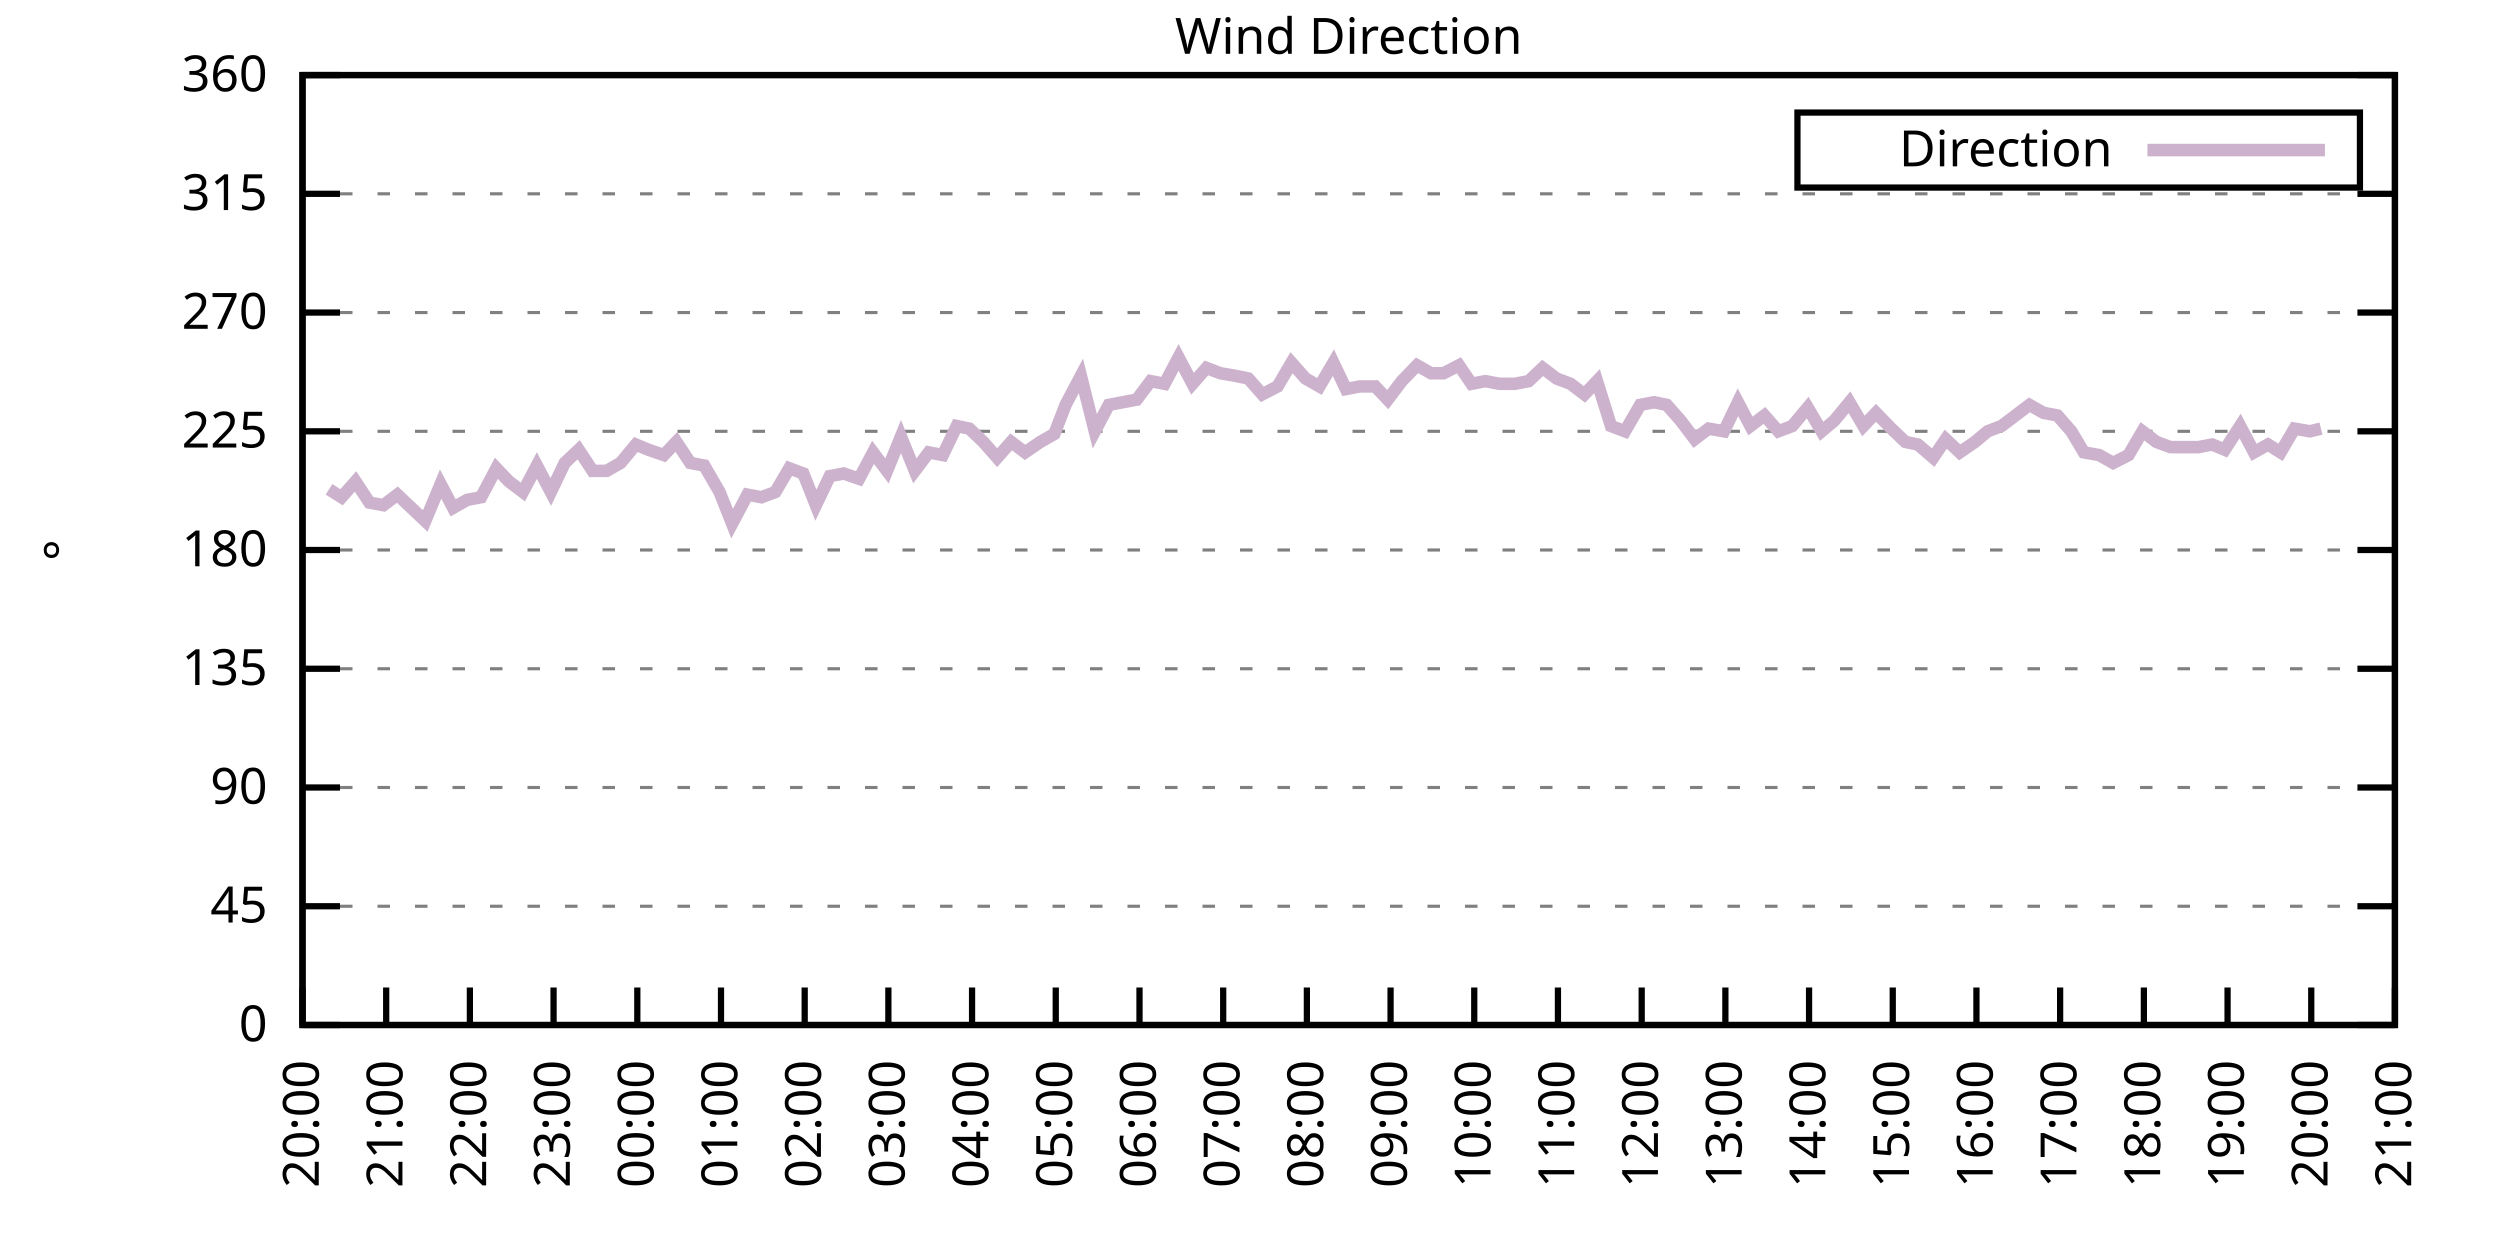
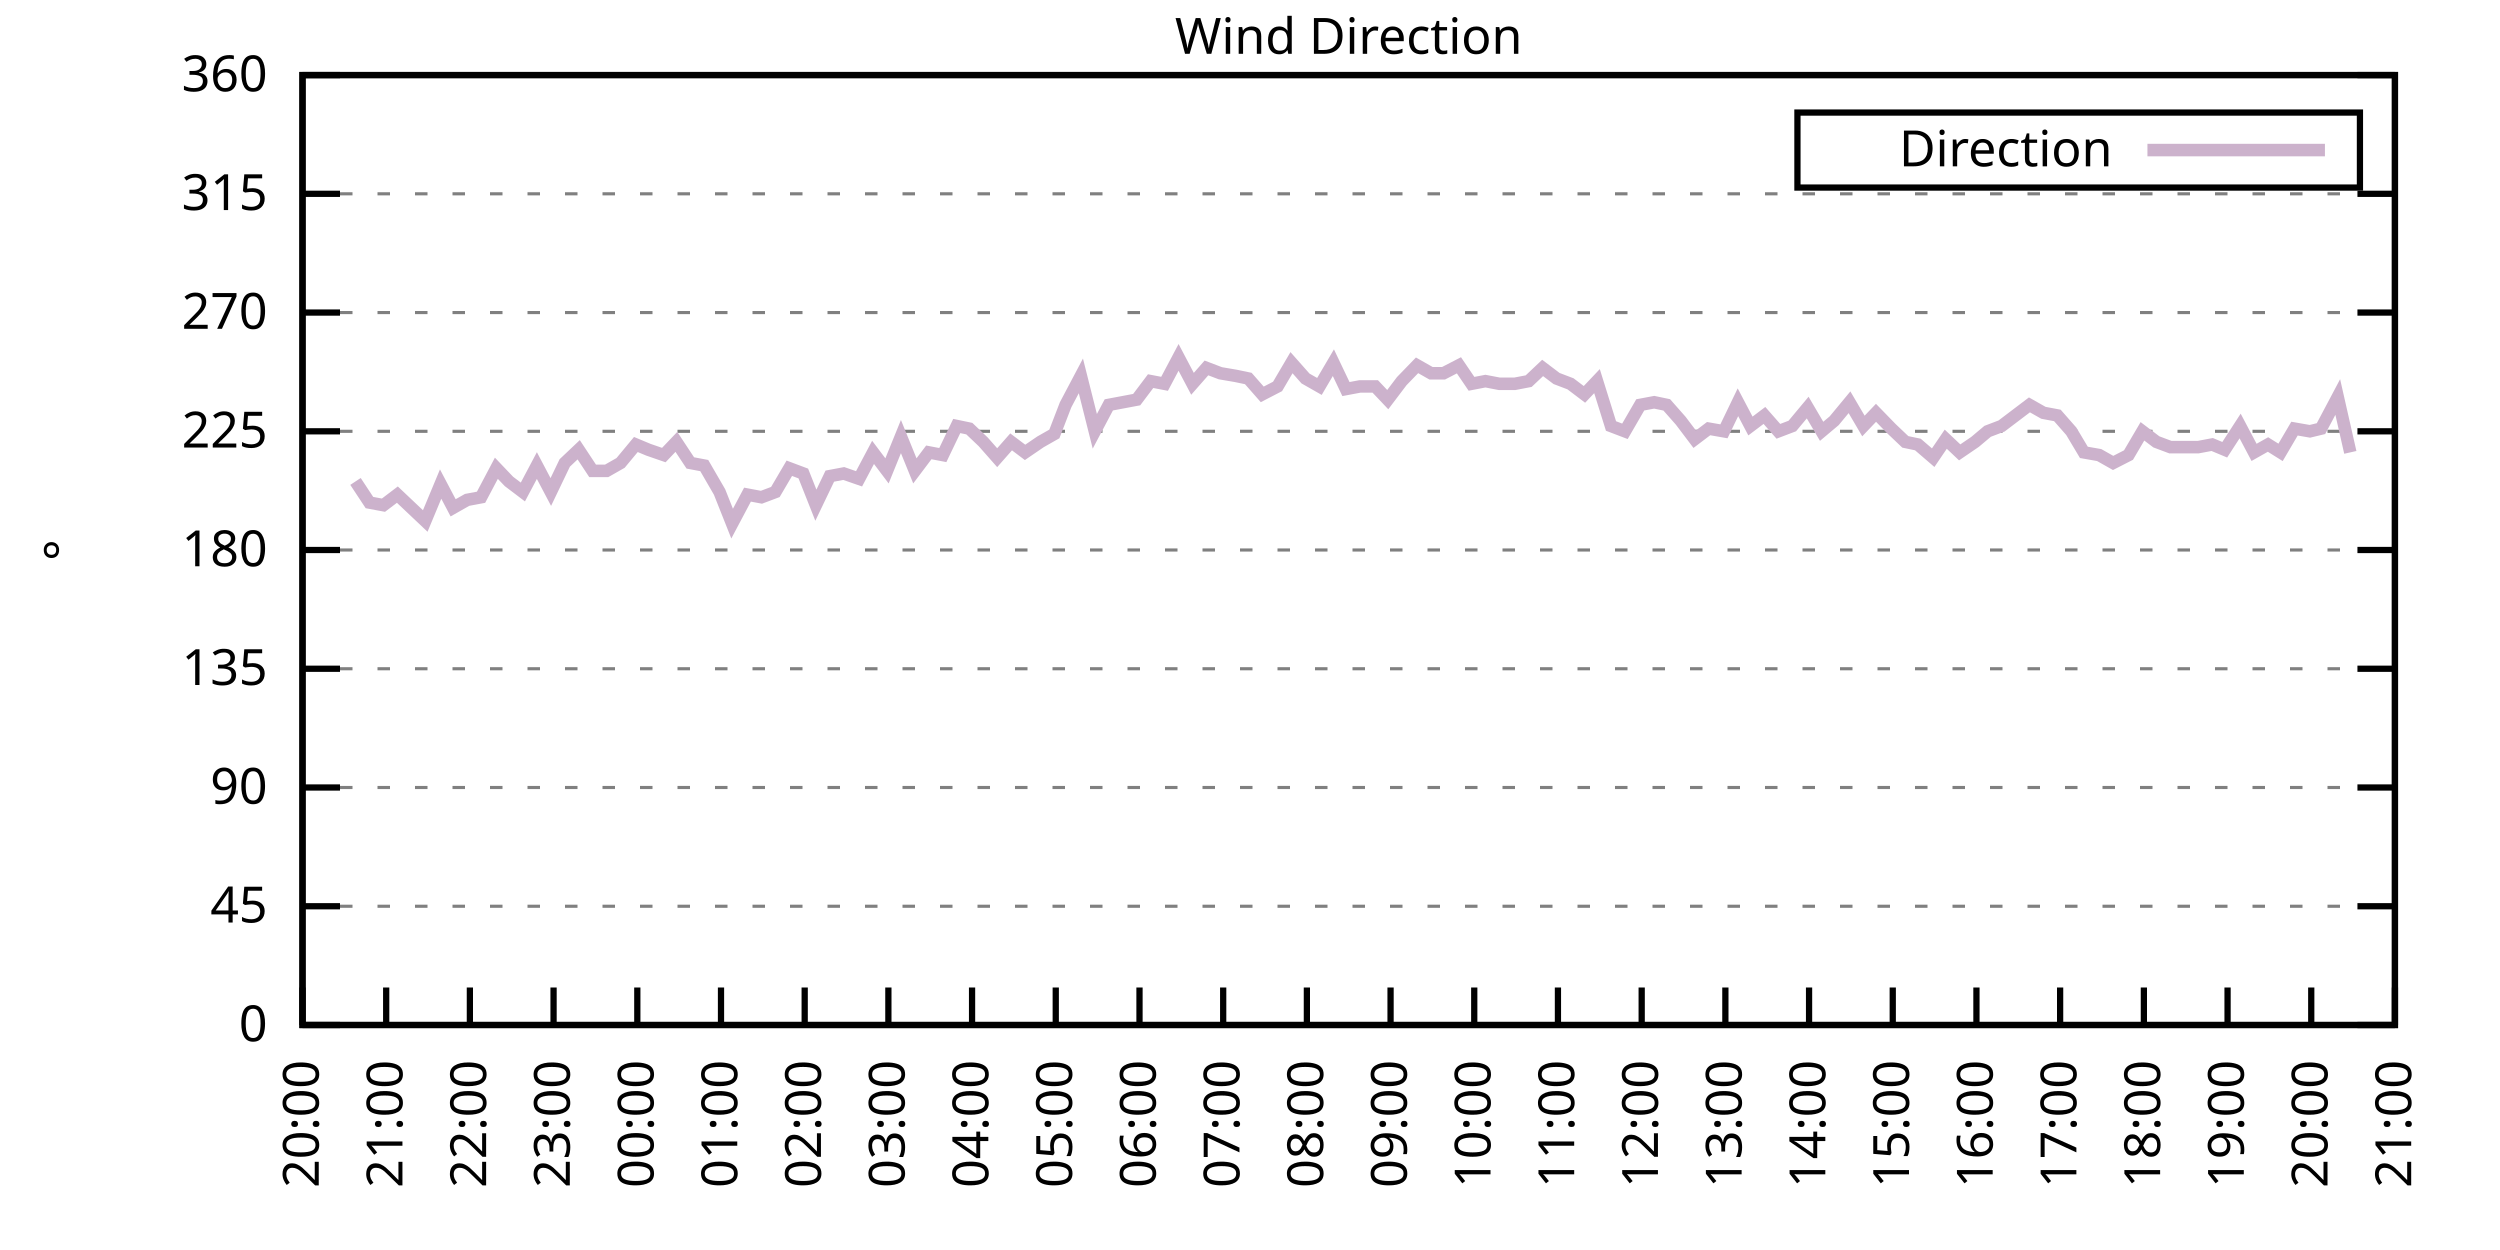
<svg xmlns="http://www.w3.org/2000/svg" xmlns:xlink="http://www.w3.org/1999/xlink" width="400" height="200" viewBox="0 0 400 200">
  <g id="gnuplot_canvas">
    <rect x="0" y="0" width="400" height="200" fill="none" />
    <defs>
      <circle id="gpDot" r="0.5" stroke-width="0.5" stroke="currentColor" />
      <path id="gpPt0" stroke-width="0.333" stroke="currentColor" d="M-1,0 h2 M0,-1 v2" />
      <path id="gpPt1" stroke-width="0.333" stroke="currentColor" d="M-1,-1 L1,1 M1,-1 L-1,1" />
      <path id="gpPt2" stroke-width="0.333" stroke="currentColor" d="M-1,0 L1,0 M0,-1 L0,1 M-1,-1 L1,1 M-1,1 L1,-1" />
      <rect id="gpPt3" stroke-width="0.333" stroke="currentColor" x="-1" y="-1" width="2" height="2" />
      <rect id="gpPt4" stroke-width="0.333" stroke="currentColor" fill="currentColor" x="-1" y="-1" width="2" height="2" />
      <circle id="gpPt5" stroke-width="0.333" stroke="currentColor" cx="0" cy="0" r="1" />
      <use xlink:href="#gpPt5" id="gpPt6" fill="currentColor" stroke="none" />
      <path id="gpPt7" stroke-width="0.333" stroke="currentColor" d="M0,-1.33 L-1.33,0.67 L1.33,0.67 z" />
      <use xlink:href="#gpPt7" id="gpPt8" fill="currentColor" stroke="none" />
      <use xlink:href="#gpPt7" id="gpPt9" stroke="currentColor" transform="rotate(180)" />
      <use xlink:href="#gpPt9" id="gpPt10" fill="currentColor" stroke="none" />
      <use xlink:href="#gpPt3" id="gpPt11" stroke="currentColor" transform="rotate(45)" />
      <use xlink:href="#gpPt11" id="gpPt12" fill="currentColor" stroke="none" />
      <path id="gpPt13" stroke-width="0.333" stroke="currentColor" d="M0,1.330 L1.265,0.411 L0.782,-1.067 L-0.782,-1.076 L-1.265,0.411 z" />
      <use xlink:href="#gpPt13" id="gpPt14" fill="currentColor" stroke="none" />
      <filter id="textbox" filterUnits="objectBoundingBox" x="0" y="0" height="1" width="1">
        <feFlood flood-color="white" flood-opacity="1" result="bgnd" />
        <feComposite in="SourceGraphic" in2="bgnd" operator="atop" />
      </filter>
      <filter id="greybox" filterUnits="objectBoundingBox" x="0" y="0" height="1" width="1">
        <feFlood flood-color="lightgrey" flood-opacity="1" result="grey" />
        <feComposite in="SourceGraphic" in2="grey" operator="atop" />
      </filter>
    </defs>
    <g fill="none" color="white" stroke="currentColor" stroke-width="1.00" stroke-linecap="butt" stroke-linejoin="miter">
</g>
    <g fill="none" color="black" stroke="currentColor" stroke-width="1.00" stroke-linecap="butt" stroke-linejoin="miter">
      <g stroke="none" shape-rendering="crispEdges">
        <polygon fill="rgb(255, 255, 255)" points="48.40,164.00 383.18,164.00 383.18,12.02 48.40,12.02 " />
      </g>
    </g>
    <g fill="none" color="black" stroke="currentColor" stroke-width="1.00" stroke-linecap="butt" stroke-linejoin="miter">
</g>
    <g fill="none" color="black" stroke="black" stroke-width="0.50" stroke-linecap="butt" stroke-linejoin="miter">
</g>
    <g fill="none" color="gray" stroke="currentColor" stroke-width="0.50" stroke-linecap="butt" stroke-linejoin="miter">
      <path stroke="gray" stroke-dasharray="2,4" class="gridline" d="M48.40,164.00 L383.19,164.00  " />
    </g>
    <g fill="none" color="gray" stroke="gray" stroke-width="1.00" stroke-linecap="butt" stroke-linejoin="miter">
</g>
    <g fill="none" color="black" stroke="currentColor" stroke-width="1.00" stroke-linecap="butt" stroke-linejoin="miter">
      <path stroke="black" d="M48.40,164.00 L54.40,164.00 M383.19,164.00 L377.19,164.00  " />
      <g transform="translate(42.80,166.60)" stroke="none" fill="black" font-family="Sans" font-size="8.00" text-anchor="end">
        <text>
          <tspan font-family="Sans"> 0</tspan>
        </text>
      </g>
    </g>
    <g fill="none" color="black" stroke="currentColor" stroke-width="1.00" stroke-linecap="butt" stroke-linejoin="miter">
</g>
    <g fill="none" color="black" stroke="black" stroke-width="0.50" stroke-linecap="butt" stroke-linejoin="miter">
</g>
    <g fill="none" color="gray" stroke="currentColor" stroke-width="0.50" stroke-linecap="butt" stroke-linejoin="miter">
      <path stroke="gray" stroke-dasharray="2,4" class="gridline" d="M48.40,145.00 L383.19,145.00  " />
    </g>
    <g fill="none" color="gray" stroke="gray" stroke-width="1.00" stroke-linecap="butt" stroke-linejoin="miter">
</g>
    <g fill="none" color="black" stroke="currentColor" stroke-width="1.00" stroke-linecap="butt" stroke-linejoin="miter">
      <path stroke="black" d="M48.40,145.00 L54.40,145.00 M383.19,145.00 L377.19,145.00  " />
      <g transform="translate(42.80,147.60)" stroke="none" fill="black" font-family="Sans" font-size="8.00" text-anchor="end">
        <text>
          <tspan font-family="Sans"> 45</tspan>
        </text>
      </g>
    </g>
    <g fill="none" color="black" stroke="currentColor" stroke-width="1.00" stroke-linecap="butt" stroke-linejoin="miter">
</g>
    <g fill="none" color="black" stroke="black" stroke-width="0.50" stroke-linecap="butt" stroke-linejoin="miter">
</g>
    <g fill="none" color="gray" stroke="currentColor" stroke-width="0.50" stroke-linecap="butt" stroke-linejoin="miter">
      <path stroke="gray" stroke-dasharray="2,4" class="gridline" d="M48.40,126.00 L383.19,126.00  " />
    </g>
    <g fill="none" color="gray" stroke="gray" stroke-width="1.00" stroke-linecap="butt" stroke-linejoin="miter">
</g>
    <g fill="none" color="black" stroke="currentColor" stroke-width="1.00" stroke-linecap="butt" stroke-linejoin="miter">
      <path stroke="black" d="M48.40,126.00 L54.40,126.00 M383.19,126.00 L377.19,126.00  " />
      <g transform="translate(42.80,128.60)" stroke="none" fill="black" font-family="Sans" font-size="8.00" text-anchor="end">
        <text>
          <tspan font-family="Sans"> 90</tspan>
        </text>
      </g>
    </g>
    <g fill="none" color="black" stroke="currentColor" stroke-width="1.00" stroke-linecap="butt" stroke-linejoin="miter">
</g>
    <g fill="none" color="black" stroke="black" stroke-width="0.50" stroke-linecap="butt" stroke-linejoin="miter">
</g>
    <g fill="none" color="gray" stroke="currentColor" stroke-width="0.50" stroke-linecap="butt" stroke-linejoin="miter">
      <path stroke="gray" stroke-dasharray="2,4" class="gridline" d="M48.40,107.00 L383.19,107.00  " />
    </g>
    <g fill="none" color="gray" stroke="gray" stroke-width="1.00" stroke-linecap="butt" stroke-linejoin="miter">
</g>
    <g fill="none" color="black" stroke="currentColor" stroke-width="1.00" stroke-linecap="butt" stroke-linejoin="miter">
      <path stroke="black" d="M48.40,107.00 L54.40,107.00 M383.19,107.00 L377.19,107.00  " />
      <g transform="translate(42.80,109.60)" stroke="none" fill="black" font-family="Sans" font-size="8.00" text-anchor="end">
        <text>
          <tspan font-family="Sans"> 135</tspan>
        </text>
      </g>
    </g>
    <g fill="none" color="black" stroke="currentColor" stroke-width="1.00" stroke-linecap="butt" stroke-linejoin="miter">
</g>
    <g fill="none" color="black" stroke="black" stroke-width="0.50" stroke-linecap="butt" stroke-linejoin="miter">
</g>
    <g fill="none" color="gray" stroke="currentColor" stroke-width="0.50" stroke-linecap="butt" stroke-linejoin="miter">
      <path stroke="gray" stroke-dasharray="2,4" class="gridline" d="M48.40,88.00 L383.19,88.00  " />
    </g>
    <g fill="none" color="gray" stroke="gray" stroke-width="1.00" stroke-linecap="butt" stroke-linejoin="miter">
</g>
    <g fill="none" color="black" stroke="currentColor" stroke-width="1.00" stroke-linecap="butt" stroke-linejoin="miter">
      <path stroke="black" d="M48.40,88.00 L54.40,88.00 M383.19,88.00 L377.19,88.00  " />
      <g transform="translate(42.80,90.60)" stroke="none" fill="black" font-family="Sans" font-size="8.00" text-anchor="end">
        <text>
          <tspan font-family="Sans"> 180</tspan>
        </text>
      </g>
    </g>
    <g fill="none" color="black" stroke="currentColor" stroke-width="1.00" stroke-linecap="butt" stroke-linejoin="miter">
</g>
    <g fill="none" color="black" stroke="black" stroke-width="0.50" stroke-linecap="butt" stroke-linejoin="miter">
</g>
    <g fill="none" color="gray" stroke="currentColor" stroke-width="0.50" stroke-linecap="butt" stroke-linejoin="miter">
      <path stroke="gray" stroke-dasharray="2,4" class="gridline" d="M48.40,69.01 L383.19,69.01  " />
    </g>
    <g fill="none" color="gray" stroke="gray" stroke-width="1.00" stroke-linecap="butt" stroke-linejoin="miter">
</g>
    <g fill="none" color="black" stroke="currentColor" stroke-width="1.00" stroke-linecap="butt" stroke-linejoin="miter">
      <path stroke="black" d="M48.40,69.01 L54.40,69.01 M383.19,69.01 L377.19,69.01  " />
      <g transform="translate(42.80,71.61)" stroke="none" fill="black" font-family="Sans" font-size="8.00" text-anchor="end">
        <text>
          <tspan font-family="Sans"> 225</tspan>
        </text>
      </g>
    </g>
    <g fill="none" color="black" stroke="currentColor" stroke-width="1.00" stroke-linecap="butt" stroke-linejoin="miter">
</g>
    <g fill="none" color="black" stroke="black" stroke-width="0.50" stroke-linecap="butt" stroke-linejoin="miter">
</g>
    <g fill="none" color="gray" stroke="currentColor" stroke-width="0.50" stroke-linecap="butt" stroke-linejoin="miter">
      <path stroke="gray" stroke-dasharray="2,4" class="gridline" d="M48.40,50.01 L383.19,50.01  " />
    </g>
    <g fill="none" color="gray" stroke="gray" stroke-width="1.00" stroke-linecap="butt" stroke-linejoin="miter">
</g>
    <g fill="none" color="black" stroke="currentColor" stroke-width="1.00" stroke-linecap="butt" stroke-linejoin="miter">
      <path stroke="black" d="M48.40,50.01 L54.40,50.01 M383.19,50.01 L377.19,50.01  " />
      <g transform="translate(42.80,52.61)" stroke="none" fill="black" font-family="Sans" font-size="8.00" text-anchor="end">
        <text>
          <tspan font-family="Sans"> 270</tspan>
        </text>
      </g>
    </g>
    <g fill="none" color="black" stroke="currentColor" stroke-width="1.00" stroke-linecap="butt" stroke-linejoin="miter">
</g>
    <g fill="none" color="black" stroke="black" stroke-width="0.50" stroke-linecap="butt" stroke-linejoin="miter">
</g>
    <g fill="none" color="gray" stroke="currentColor" stroke-width="0.50" stroke-linecap="butt" stroke-linejoin="miter">
      <path stroke="gray" stroke-dasharray="2,4" class="gridline" d="M48.40,31.01 L383.19,31.01  " />
    </g>
    <g fill="none" color="gray" stroke="gray" stroke-width="1.00" stroke-linecap="butt" stroke-linejoin="miter">
</g>
    <g fill="none" color="black" stroke="currentColor" stroke-width="1.00" stroke-linecap="butt" stroke-linejoin="miter">
      <path stroke="black" d="M48.40,31.01 L54.40,31.01 M383.19,31.01 L377.19,31.01  " />
      <g transform="translate(42.80,33.61)" stroke="none" fill="black" font-family="Sans" font-size="8.00" text-anchor="end">
        <text>
          <tspan font-family="Sans"> 315</tspan>
        </text>
      </g>
    </g>
    <g fill="none" color="black" stroke="currentColor" stroke-width="1.00" stroke-linecap="butt" stroke-linejoin="miter">
</g>
    <g fill="none" color="black" stroke="black" stroke-width="0.50" stroke-linecap="butt" stroke-linejoin="miter">
</g>
    <g fill="none" color="gray" stroke="currentColor" stroke-width="0.50" stroke-linecap="butt" stroke-linejoin="miter">
      <path stroke="gray" stroke-dasharray="2,4" class="gridline" d="M48.40,12.01 L383.19,12.01  " />
    </g>
    <g fill="none" color="gray" stroke="gray" stroke-width="1.00" stroke-linecap="butt" stroke-linejoin="miter">
</g>
    <g fill="none" color="black" stroke="currentColor" stroke-width="1.00" stroke-linecap="butt" stroke-linejoin="miter">
      <path stroke="black" d="M48.40,12.01 L54.40,12.01 M383.19,12.01 L377.19,12.01  " />
      <g transform="translate(42.80,14.61)" stroke="none" fill="black" font-family="Sans" font-size="8.00" text-anchor="end">
        <text>
          <tspan font-family="Sans"> 360</tspan>
        </text>
      </g>
    </g>
    <g fill="none" color="black" stroke="currentColor" stroke-width="1.00" stroke-linecap="butt" stroke-linejoin="miter">
      <path stroke="black" d="M48.40,164.00 L48.40,158.00  " />
      <g transform="translate(51.00,169.60) rotate(270.00)" stroke="none" fill="black" font-family="Sans" font-size="8.00" text-anchor="end">
        <text>
          <tspan font-family="Sans">20:00</tspan>
        </text>
      </g>
    </g>
    <g fill="none" color="black" stroke="currentColor" stroke-width="1.00" stroke-linecap="butt" stroke-linejoin="miter">
      <path stroke="black" d="M61.79,164.00 L61.79,158.00  " />
      <g transform="translate(64.39,169.60) rotate(270.00)" stroke="none" fill="black" font-family="Sans" font-size="8.00" text-anchor="end">
        <text>
          <tspan font-family="Sans">21:00</tspan>
        </text>
      </g>
    </g>
    <g fill="none" color="black" stroke="currentColor" stroke-width="1.00" stroke-linecap="butt" stroke-linejoin="miter">
      <path stroke="black" d="M75.18,164.00 L75.18,158.00  " />
      <g transform="translate(77.78,169.60) rotate(270.00)" stroke="none" fill="black" font-family="Sans" font-size="8.00" text-anchor="end">
        <text>
          <tspan font-family="Sans">22:00</tspan>
        </text>
      </g>
    </g>
    <g fill="none" color="black" stroke="currentColor" stroke-width="1.00" stroke-linecap="butt" stroke-linejoin="miter">
      <path stroke="black" d="M88.57,164.00 L88.57,158.00  " />
      <g transform="translate(91.17,169.60) rotate(270.00)" stroke="none" fill="black" font-family="Sans" font-size="8.00" text-anchor="end">
        <text>
          <tspan font-family="Sans">23:00</tspan>
        </text>
      </g>
    </g>
    <g fill="none" color="black" stroke="currentColor" stroke-width="1.00" stroke-linecap="butt" stroke-linejoin="miter">
      <path stroke="black" d="M101.97,164.00 L101.97,158.00  " />
      <g transform="translate(104.57,169.60) rotate(270.00)" stroke="none" fill="black" font-family="Sans" font-size="8.00" text-anchor="end">
        <text>
          <tspan font-family="Sans">00:00</tspan>
        </text>
      </g>
    </g>
    <g fill="none" color="black" stroke="currentColor" stroke-width="1.00" stroke-linecap="butt" stroke-linejoin="miter">
      <path stroke="black" d="M115.36,164.00 L115.36,158.00  " />
      <g transform="translate(117.96,169.60) rotate(270.00)" stroke="none" fill="black" font-family="Sans" font-size="8.00" text-anchor="end">
        <text>
          <tspan font-family="Sans">01:00</tspan>
        </text>
      </g>
    </g>
    <g fill="none" color="black" stroke="currentColor" stroke-width="1.00" stroke-linecap="butt" stroke-linejoin="miter">
      <path stroke="black" d="M128.75,164.00 L128.75,158.00  " />
      <g transform="translate(131.35,169.60) rotate(270.00)" stroke="none" fill="black" font-family="Sans" font-size="8.00" text-anchor="end">
        <text>
          <tspan font-family="Sans">02:00</tspan>
        </text>
      </g>
    </g>
    <g fill="none" color="black" stroke="currentColor" stroke-width="1.00" stroke-linecap="butt" stroke-linejoin="miter">
      <path stroke="black" d="M142.14,164.00 L142.14,158.00  " />
      <g transform="translate(144.74,169.60) rotate(270.00)" stroke="none" fill="black" font-family="Sans" font-size="8.00" text-anchor="end">
        <text>
          <tspan font-family="Sans">03:00</tspan>
        </text>
      </g>
    </g>
    <g fill="none" color="black" stroke="currentColor" stroke-width="1.00" stroke-linecap="butt" stroke-linejoin="miter">
      <path stroke="black" d="M155.53,164.00 L155.53,158.00  " />
      <g transform="translate(158.13,169.60) rotate(270.00)" stroke="none" fill="black" font-family="Sans" font-size="8.00" text-anchor="end">
        <text>
          <tspan font-family="Sans">04:00</tspan>
        </text>
      </g>
    </g>
    <g fill="none" color="black" stroke="currentColor" stroke-width="1.00" stroke-linecap="butt" stroke-linejoin="miter">
      <path stroke="black" d="M168.92,164.00 L168.92,158.00  " />
      <g transform="translate(171.52,169.60) rotate(270.00)" stroke="none" fill="black" font-family="Sans" font-size="8.00" text-anchor="end">
        <text>
          <tspan font-family="Sans">05:00</tspan>
        </text>
      </g>
    </g>
    <g fill="none" color="black" stroke="currentColor" stroke-width="1.00" stroke-linecap="butt" stroke-linejoin="miter">
      <path stroke="black" d="M182.32,164.00 L182.32,158.00  " />
      <g transform="translate(184.92,169.60) rotate(270.00)" stroke="none" fill="black" font-family="Sans" font-size="8.00" text-anchor="end">
        <text>
          <tspan font-family="Sans">06:00</tspan>
        </text>
      </g>
    </g>
    <g fill="none" color="black" stroke="currentColor" stroke-width="1.00" stroke-linecap="butt" stroke-linejoin="miter">
      <path stroke="black" d="M195.71,164.00 L195.71,158.00  " />
      <g transform="translate(198.31,169.60) rotate(270.00)" stroke="none" fill="black" font-family="Sans" font-size="8.00" text-anchor="end">
        <text>
          <tspan font-family="Sans">07:00</tspan>
        </text>
      </g>
    </g>
    <g fill="none" color="black" stroke="currentColor" stroke-width="1.00" stroke-linecap="butt" stroke-linejoin="miter">
      <path stroke="black" d="M209.10,164.00 L209.10,158.00  " />
      <g transform="translate(211.70,169.60) rotate(270.00)" stroke="none" fill="black" font-family="Sans" font-size="8.00" text-anchor="end">
        <text>
          <tspan font-family="Sans">08:00</tspan>
        </text>
      </g>
    </g>
    <g fill="none" color="black" stroke="currentColor" stroke-width="1.00" stroke-linecap="butt" stroke-linejoin="miter">
      <path stroke="black" d="M222.49,164.00 L222.49,158.00  " />
      <g transform="translate(225.09,169.60) rotate(270.00)" stroke="none" fill="black" font-family="Sans" font-size="8.00" text-anchor="end">
        <text>
          <tspan font-family="Sans">09:00</tspan>
        </text>
      </g>
    </g>
    <g fill="none" color="black" stroke="currentColor" stroke-width="1.00" stroke-linecap="butt" stroke-linejoin="miter">
      <path stroke="black" d="M235.88,164.00 L235.88,158.00  " />
      <g transform="translate(238.48,169.60) rotate(270.00)" stroke="none" fill="black" font-family="Sans" font-size="8.00" text-anchor="end">
        <text>
          <tspan font-family="Sans">10:00</tspan>
        </text>
      </g>
    </g>
    <g fill="none" color="black" stroke="currentColor" stroke-width="1.00" stroke-linecap="butt" stroke-linejoin="miter">
      <path stroke="black" d="M249.27,164.00 L249.27,158.00  " />
      <g transform="translate(251.87,169.60) rotate(270.00)" stroke="none" fill="black" font-family="Sans" font-size="8.00" text-anchor="end">
        <text>
          <tspan font-family="Sans">11:00</tspan>
        </text>
      </g>
    </g>
    <g fill="none" color="black" stroke="currentColor" stroke-width="1.00" stroke-linecap="butt" stroke-linejoin="miter">
      <path stroke="black" d="M262.67,164.00 L262.67,158.00  " />
      <g transform="translate(265.27,169.60) rotate(270.00)" stroke="none" fill="black" font-family="Sans" font-size="8.00" text-anchor="end">
        <text>
          <tspan font-family="Sans">12:00</tspan>
        </text>
      </g>
    </g>
    <g fill="none" color="black" stroke="currentColor" stroke-width="1.00" stroke-linecap="butt" stroke-linejoin="miter">
      <path stroke="black" d="M276.06,164.00 L276.06,158.00  " />
      <g transform="translate(278.66,169.60) rotate(270.00)" stroke="none" fill="black" font-family="Sans" font-size="8.00" text-anchor="end">
        <text>
          <tspan font-family="Sans">13:00</tspan>
        </text>
      </g>
    </g>
    <g fill="none" color="black" stroke="currentColor" stroke-width="1.00" stroke-linecap="butt" stroke-linejoin="miter">
      <path stroke="black" d="M289.45,164.00 L289.45,158.00  " />
      <g transform="translate(292.05,169.60) rotate(270.00)" stroke="none" fill="black" font-family="Sans" font-size="8.00" text-anchor="end">
        <text>
          <tspan font-family="Sans">14:00</tspan>
        </text>
      </g>
    </g>
    <g fill="none" color="black" stroke="currentColor" stroke-width="1.00" stroke-linecap="butt" stroke-linejoin="miter">
      <path stroke="black" d="M302.84,164.00 L302.84,158.00  " />
      <g transform="translate(305.44,169.60) rotate(270.00)" stroke="none" fill="black" font-family="Sans" font-size="8.00" text-anchor="end">
        <text>
          <tspan font-family="Sans">15:00</tspan>
        </text>
      </g>
    </g>
    <g fill="none" color="black" stroke="currentColor" stroke-width="1.00" stroke-linecap="butt" stroke-linejoin="miter">
      <path stroke="black" d="M316.23,164.00 L316.23,158.00  " />
      <g transform="translate(318.83,169.60) rotate(270.00)" stroke="none" fill="black" font-family="Sans" font-size="8.00" text-anchor="end">
        <text>
          <tspan font-family="Sans">16:00</tspan>
        </text>
      </g>
    </g>
    <g fill="none" color="black" stroke="currentColor" stroke-width="1.00" stroke-linecap="butt" stroke-linejoin="miter">
      <path stroke="black" d="M329.62,164.00 L329.62,158.00  " />
      <g transform="translate(332.22,169.60) rotate(270.00)" stroke="none" fill="black" font-family="Sans" font-size="8.00" text-anchor="end">
        <text>
          <tspan font-family="Sans">17:00</tspan>
        </text>
      </g>
    </g>
    <g fill="none" color="black" stroke="currentColor" stroke-width="1.00" stroke-linecap="butt" stroke-linejoin="miter">
      <path stroke="black" d="M343.02,164.00 L343.02,158.00  " />
      <g transform="translate(345.62,169.60) rotate(270.00)" stroke="none" fill="black" font-family="Sans" font-size="8.00" text-anchor="end">
        <text>
          <tspan font-family="Sans">18:00</tspan>
        </text>
      </g>
    </g>
    <g fill="none" color="black" stroke="currentColor" stroke-width="1.00" stroke-linecap="butt" stroke-linejoin="miter">
      <path stroke="black" d="M356.41,164.00 L356.41,158.00  " />
      <g transform="translate(359.01,169.60) rotate(270.00)" stroke="none" fill="black" font-family="Sans" font-size="8.00" text-anchor="end">
        <text>
          <tspan font-family="Sans">19:00</tspan>
        </text>
      </g>
    </g>
    <g fill="none" color="black" stroke="currentColor" stroke-width="1.00" stroke-linecap="butt" stroke-linejoin="miter">
      <path stroke="black" d="M369.80,164.00 L369.80,158.00  " />
      <g transform="translate(372.40,169.60) rotate(270.00)" stroke="none" fill="black" font-family="Sans" font-size="8.00" text-anchor="end">
        <text>
          <tspan font-family="Sans">20:00</tspan>
        </text>
      </g>
    </g>
    <g fill="none" color="black" stroke="currentColor" stroke-width="1.00" stroke-linecap="butt" stroke-linejoin="miter">
      <path stroke="black" d="M383.19,164.00 L383.19,158.00  " />
      <g transform="translate(385.79,169.60) rotate(270.00)" stroke="none" fill="black" font-family="Sans" font-size="8.00" text-anchor="end">
        <text>
          <tspan font-family="Sans">21:00</tspan>
        </text>
      </g>
    </g>
    <g fill="none" color="black" stroke="currentColor" stroke-width="1.00" stroke-linecap="butt" stroke-linejoin="miter">
</g>
    <g fill="none" color="black" stroke="currentColor" stroke-width="1.00" stroke-linecap="butt" stroke-linejoin="miter">
      <path stroke="black" d="M48.40,12.01 L48.40,164.00 L383.19,164.00 L383.19,12.01 L48.40,12.01 Z  " />
    </g>
    <g fill="none" color="black" stroke="currentColor" stroke-width="1.00" stroke-linecap="butt" stroke-linejoin="miter">
</g>
    <g fill="none" color="black" stroke="currentColor" stroke-width="1.00" stroke-linecap="butt" stroke-linejoin="miter">
      <path stroke="black" d="M287.59,30.01 L287.59,18.01 L377.59,18.01 L377.59,30.01 L287.59,30.01 Z  " />
    </g>
    <g id="Wind_direction_plot_1">
      <g fill="none" color="white" stroke="black" stroke-width="2.00" stroke-linecap="butt" stroke-linejoin="miter">
</g>
      <g fill="none" color="black" stroke="currentColor" stroke-width="2.00" stroke-linecap="butt" stroke-linejoin="miter">
        <g transform="translate(337.99,26.61)" stroke="none" fill="black" font-family="Sans" font-size="8.00" text-anchor="end">
          <text>
            <tspan font-family="Sans">Direction</tspan>
          </text>
        </g>
      </g>
      <g fill="none" color="black" stroke="currentColor" stroke-width="2.00" stroke-linecap="butt" stroke-linejoin="miter">
-         <path stroke="rgb(204, 178, 204)" d="M343.59,24.01 L371.99,24.01 M52.64,78.29 L54.65,79.56 L56.88,77.03 L59.11,80.41 L61.35,80.83 L63.58,79.14   L65.81,81.25 L68.04,83.36 L70.50,77.45 L72.50,81.25 L74.74,79.98 L76.97,79.56 L79.42,74.92 L81.43,77.03   L83.66,78.72 L85.90,74.49 L88.13,78.72 L90.36,74.07 L92.59,71.96 L94.82,75.34 L97.06,75.34 L99.29,74.07   L101.74,71.12 L103.75,71.96 L106.21,72.81 L108.22,70.70 L110.45,74.07 L112.68,74.49 L115.13,78.72 L117.14,83.78   L119.60,79.14 L121.83,79.56 L124.06,78.72 L126.29,74.92 L128.53,75.76 L130.54,80.83 L132.77,76.18 L135.00,75.76   L137.45,76.61 L139.69,72.38 L141.92,75.34 L144.15,69.85 L146.38,75.34 L148.61,72.38 L150.85,72.81 L153.08,68.16   L155.09,68.58 L157.32,70.70 L159.55,73.23 L161.78,70.70 L164.01,72.38 L166.47,70.70 L168.70,69.43 L170.49,64.78   L172.94,60.14 L175.17,69.01 L177.41,64.78 L179.64,64.36 L181.87,63.94 L184.10,60.98 L186.33,61.41 L188.57,57.18   L190.80,61.41 L193.03,58.87 L195.26,59.72 L197.72,60.14 L199.73,60.56 L201.96,63.10 L204.41,61.83 L206.64,58.03   L208.88,60.56 L211.11,61.83 L213.34,58.03 L215.35,62.25 L217.58,61.83 L220.04,61.83 L222.04,63.94 L224.28,60.98   L226.73,58.45 L228.96,59.72 L230.97,59.72 L233.43,58.45 L235.44,61.41 L237.67,60.98 L239.90,61.41 L242.36,61.41   L244.59,60.98 L246.82,58.87 L249.05,60.56 L251.28,61.41 L253.51,63.10 L255.52,60.98 L257.76,68.16 L259.99,69.01   L262.44,64.78 L264.67,64.36 L266.68,64.78 L268.92,67.32 L271.15,70.27 L273.38,68.58 L275.83,69.01 L278.07,64.36   L280.07,68.16 L282.31,66.47 L284.54,69.01 L286.77,68.16 L289.23,65.21 L291.46,69.01 L293.47,67.32 L295.92,64.36   L298.15,68.16 L300.16,66.05 L302.62,68.58 L304.85,70.70 L306.86,71.12 L309.31,73.23 L311.32,70.27 L313.55,72.38   L316.01,70.70 L318.02,69.01 L320.25,68.16 L322.48,66.47 L324.71,64.78 L326.95,66.05 L329.18,66.47 L331.41,69.01   L333.42,72.38 L335.87,72.81 L338.10,74.07 L340.56,72.81 L342.79,69.01 L345.02,70.70 L347.26,71.54 L349.49,71.54   L351.72,71.54 L353.95,71.12 L355.96,71.96 L358.42,68.16 L360.65,72.38 L362.88,71.12 L364.89,72.38 L367.12,68.58   L369.58,69.01 L371.36,68.58  " />
+         <path stroke="rgb(204, 178, 204)" d="M343.59,24.01 L371.99,24.01 M56.88,77.03 L59.11,80.41 L61.35,80.83 L63.58,79.14 L65.81,81.25 L68.04,83.36   L70.50,77.45 L72.50,81.25 L74.74,79.98 L76.97,79.56 L79.42,74.92 L81.43,77.03 L83.66,78.72 L85.90,74.49   L88.13,78.72 L90.36,74.07 L92.59,71.96 L94.82,75.34 L97.06,75.34 L99.29,74.07 L101.74,71.12 L103.75,71.96   L106.21,72.81 L108.22,70.70 L110.45,74.07 L112.68,74.49 L115.13,78.72 L117.14,83.78 L119.60,79.14 L121.83,79.56   L124.06,78.72 L126.29,74.92 L128.53,75.76 L130.54,80.83 L132.77,76.18 L135.00,75.76 L137.45,76.61 L139.69,72.38   L141.92,75.34 L144.15,69.85 L146.38,75.34 L148.61,72.38 L150.85,72.81 L153.08,68.16 L155.09,68.58 L157.32,70.70   L159.55,73.23 L161.78,70.70 L164.01,72.38 L166.47,70.70 L168.70,69.43 L170.49,64.78 L172.94,60.14 L175.17,69.01   L177.41,64.78 L179.64,64.36 L181.87,63.94 L184.10,60.98 L186.33,61.41 L188.57,57.18 L190.80,61.41 L193.03,58.87   L195.26,59.72 L197.72,60.14 L199.73,60.56 L201.96,63.10 L204.41,61.83 L206.64,58.03 L208.88,60.56 L211.11,61.83   L213.34,58.03 L215.35,62.25 L217.58,61.83 L220.04,61.83 L222.04,63.94 L224.28,60.98 L226.73,58.45 L228.96,59.72   L230.97,59.72 L233.43,58.45 L235.44,61.41 L237.67,60.98 L239.90,61.41 L242.36,61.41 L244.59,60.98 L246.82,58.87   L249.05,60.56 L251.28,61.41 L253.51,63.10 L255.52,60.98 L257.76,68.16 L259.99,69.01 L262.44,64.78 L264.67,64.36   L266.68,64.78 L268.92,67.32 L271.15,70.27 L273.38,68.58 L275.83,69.01 L278.07,64.36 L280.07,68.16 L282.31,66.47   L284.54,69.01 L286.77,68.16 L289.23,65.21 L291.46,69.01 L293.47,67.32 L295.92,64.36 L298.15,68.16 L300.16,66.05   L302.62,68.58 L304.85,70.70 L306.86,71.12 L309.31,73.23 L311.32,70.27 L313.55,72.38 L316.01,70.70 L318.02,69.01   L320.25,68.16 L322.48,66.47 L324.71,64.78 L326.95,66.05 L329.18,66.47 L331.41,69.01 L333.42,72.38 L335.87,72.81   L338.10,74.07 L340.56,72.81 L342.79,69.01 L345.02,70.70 L347.26,71.54 L349.49,71.54 L351.72,71.54 L353.95,71.12   L355.96,71.96 L358.42,68.16 L360.65,72.38 L362.88,71.12 L364.89,72.38 L367.12,68.58 L369.58,69.01 L371.36,68.58   L374.04,63.52 L376.05,72.38  " />
      </g>
    </g>
    <g fill="none" color="black" stroke="currentColor" stroke-width="2.00" stroke-linecap="butt" stroke-linejoin="miter">
</g>
    <g fill="none" color="black" stroke="black" stroke-width="1.00" stroke-linecap="butt" stroke-linejoin="miter">
</g>
    <g fill="none" color="black" stroke="currentColor" stroke-width="1.00" stroke-linecap="butt" stroke-linejoin="miter">
      <path stroke="black" d="M48.40,12.01 L48.40,164.00 L383.19,164.00 L383.19,12.01 L48.40,12.01 Z  " />
      <g transform="translate(12.80,88.01) rotate(270.00)" stroke="none" fill="black" font-family="Sans" font-size="8.00" text-anchor="middle">
        <text>
          <tspan font-family="Sans">°</tspan>
        </text>
      </g>
    </g>
    <g fill="none" color="black" stroke="currentColor" stroke-width="1.00" stroke-linecap="butt" stroke-linejoin="miter">
</g>
    <g fill="none" color="black" stroke="currentColor" stroke-width="1.00" stroke-linecap="butt" stroke-linejoin="miter">
      <g transform="translate(215.79,8.61)" stroke="none" fill="black" font-family="Sans" font-size="8.00" text-anchor="middle">
        <text>
          <tspan font-family="Sans">Wind Direction</tspan>
        </text>
      </g>
    </g>
    <g fill="none" color="black" stroke="currentColor" stroke-width="1.00" stroke-linecap="butt" stroke-linejoin="miter">
</g>
  </g>
</svg>
